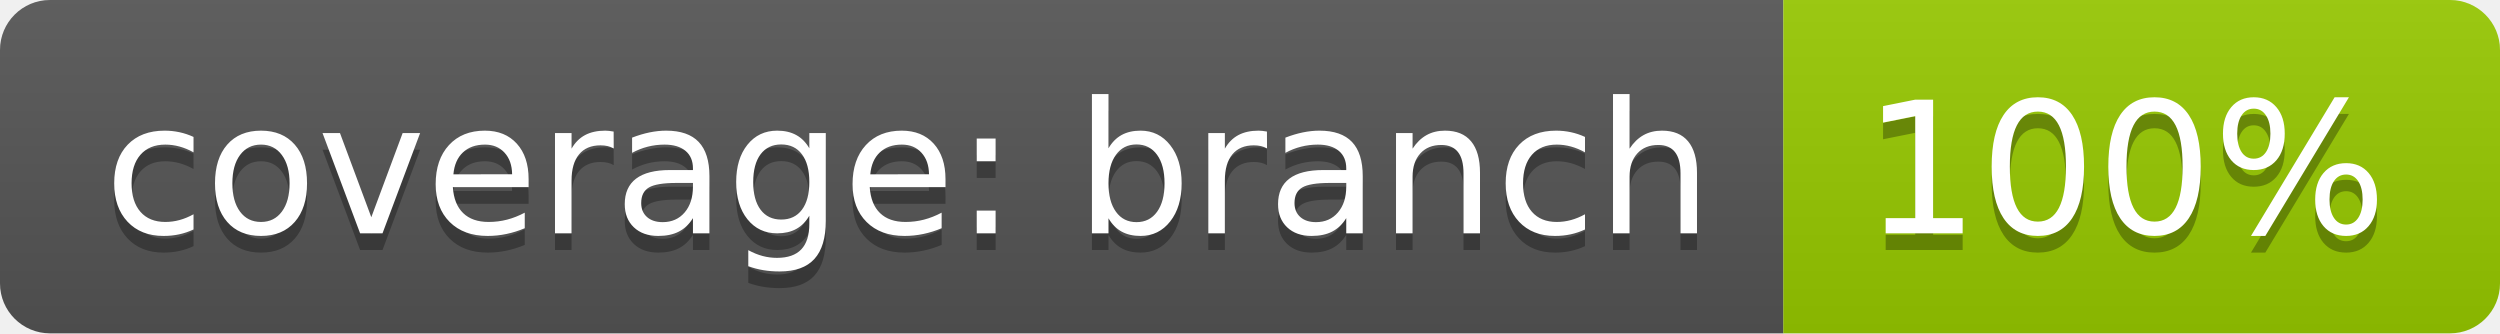
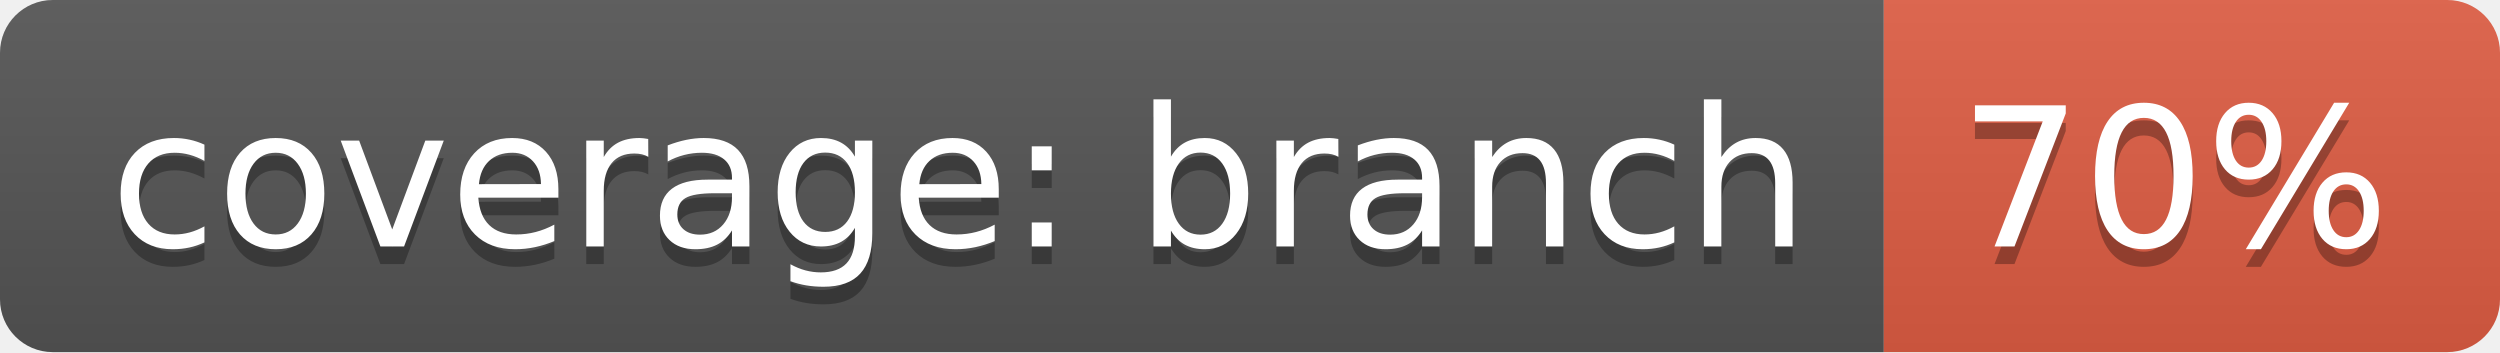
- <svg xmlns="http://www.w3.org/2000/svg" width="150" height="20">
+ <svg xmlns="http://www.w3.org/2000/svg" width="142" height="20">
  <linearGradient id="b" x2="0" y2="100%">
    <stop offset="0" stop-color="#bbb" stop-opacity=".1" />
    <stop offset="1" stop-opacity=".1" />
  </linearGradient>
  <clipPath id="a">
-     <rect width="150" height="20" rx="3" fill="#fff" />
+     <rect width="142" height="20" rx="3" fill="#fff" />
  </clipPath>
  <g clip-path="url(#a)">
    <path fill="#555" d="M0 0h107v20H0z" />
-     <path fill="#97ca00" d="M107 0h43v20H107z" />
-     <path fill="url(#b)" d="M0 0h150v20H0z" />
+     <path fill="#e05d44" d="M107 0h35v20H107z" />
+     <path fill="url(#b)" d="M0 0h142v20H0z" />
  </g>
  <g fill="#fff" text-anchor="middle" font-family="DejaVu Sans,Verdana,Geneva,sans-serif" font-size="110">
    <text x="545" y="150" fill="#010101" fill-opacity=".3" transform="scale(.1)" textLength="970">coverage: branch</text>
    <text x="545" y="140" transform="scale(.1)" textLength="970">coverage: branch</text>
-     <text x="1275" y="150" fill="#010101" fill-opacity=".3" transform="scale(.1)" textLength="330">100%</text>
-     <text x="1275" y="140" transform="scale(.1)" textLength="330">100%</text>
+     <text x="1235" y="150" fill="#010101" fill-opacity=".3" transform="scale(.1)" textLength="250">70%</text>
+     <text x="1235" y="140" transform="scale(.1)" textLength="250">70%</text>
  </g>
</svg>
